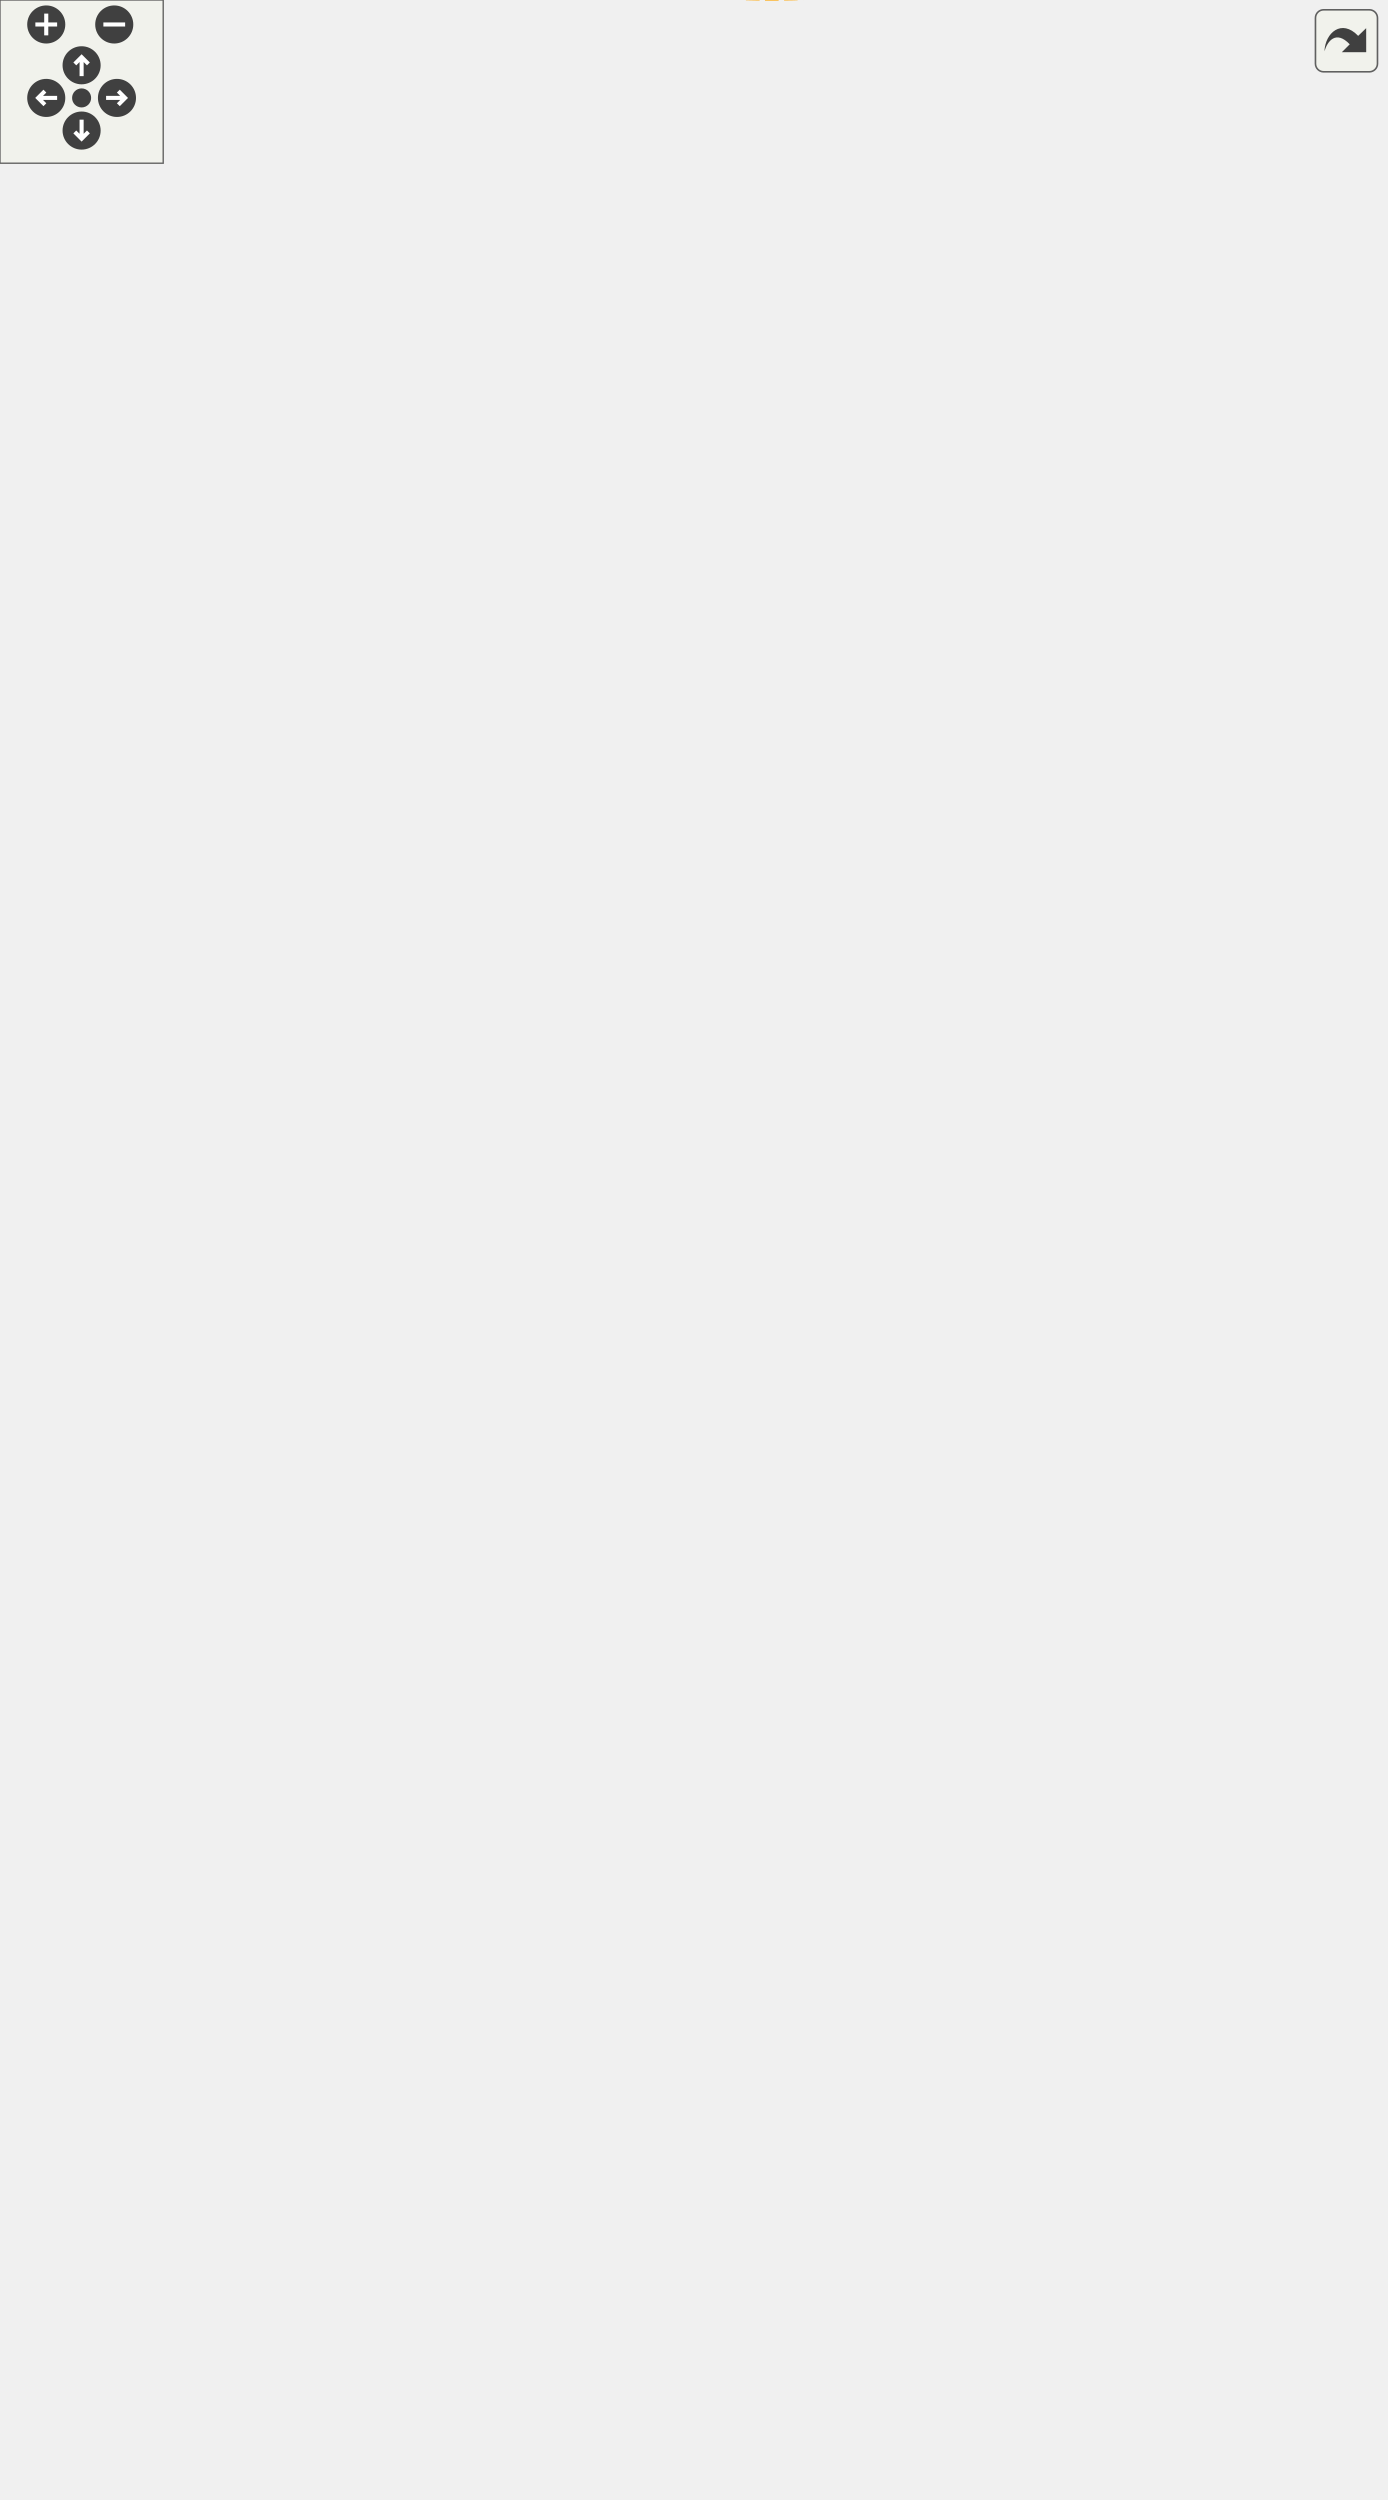
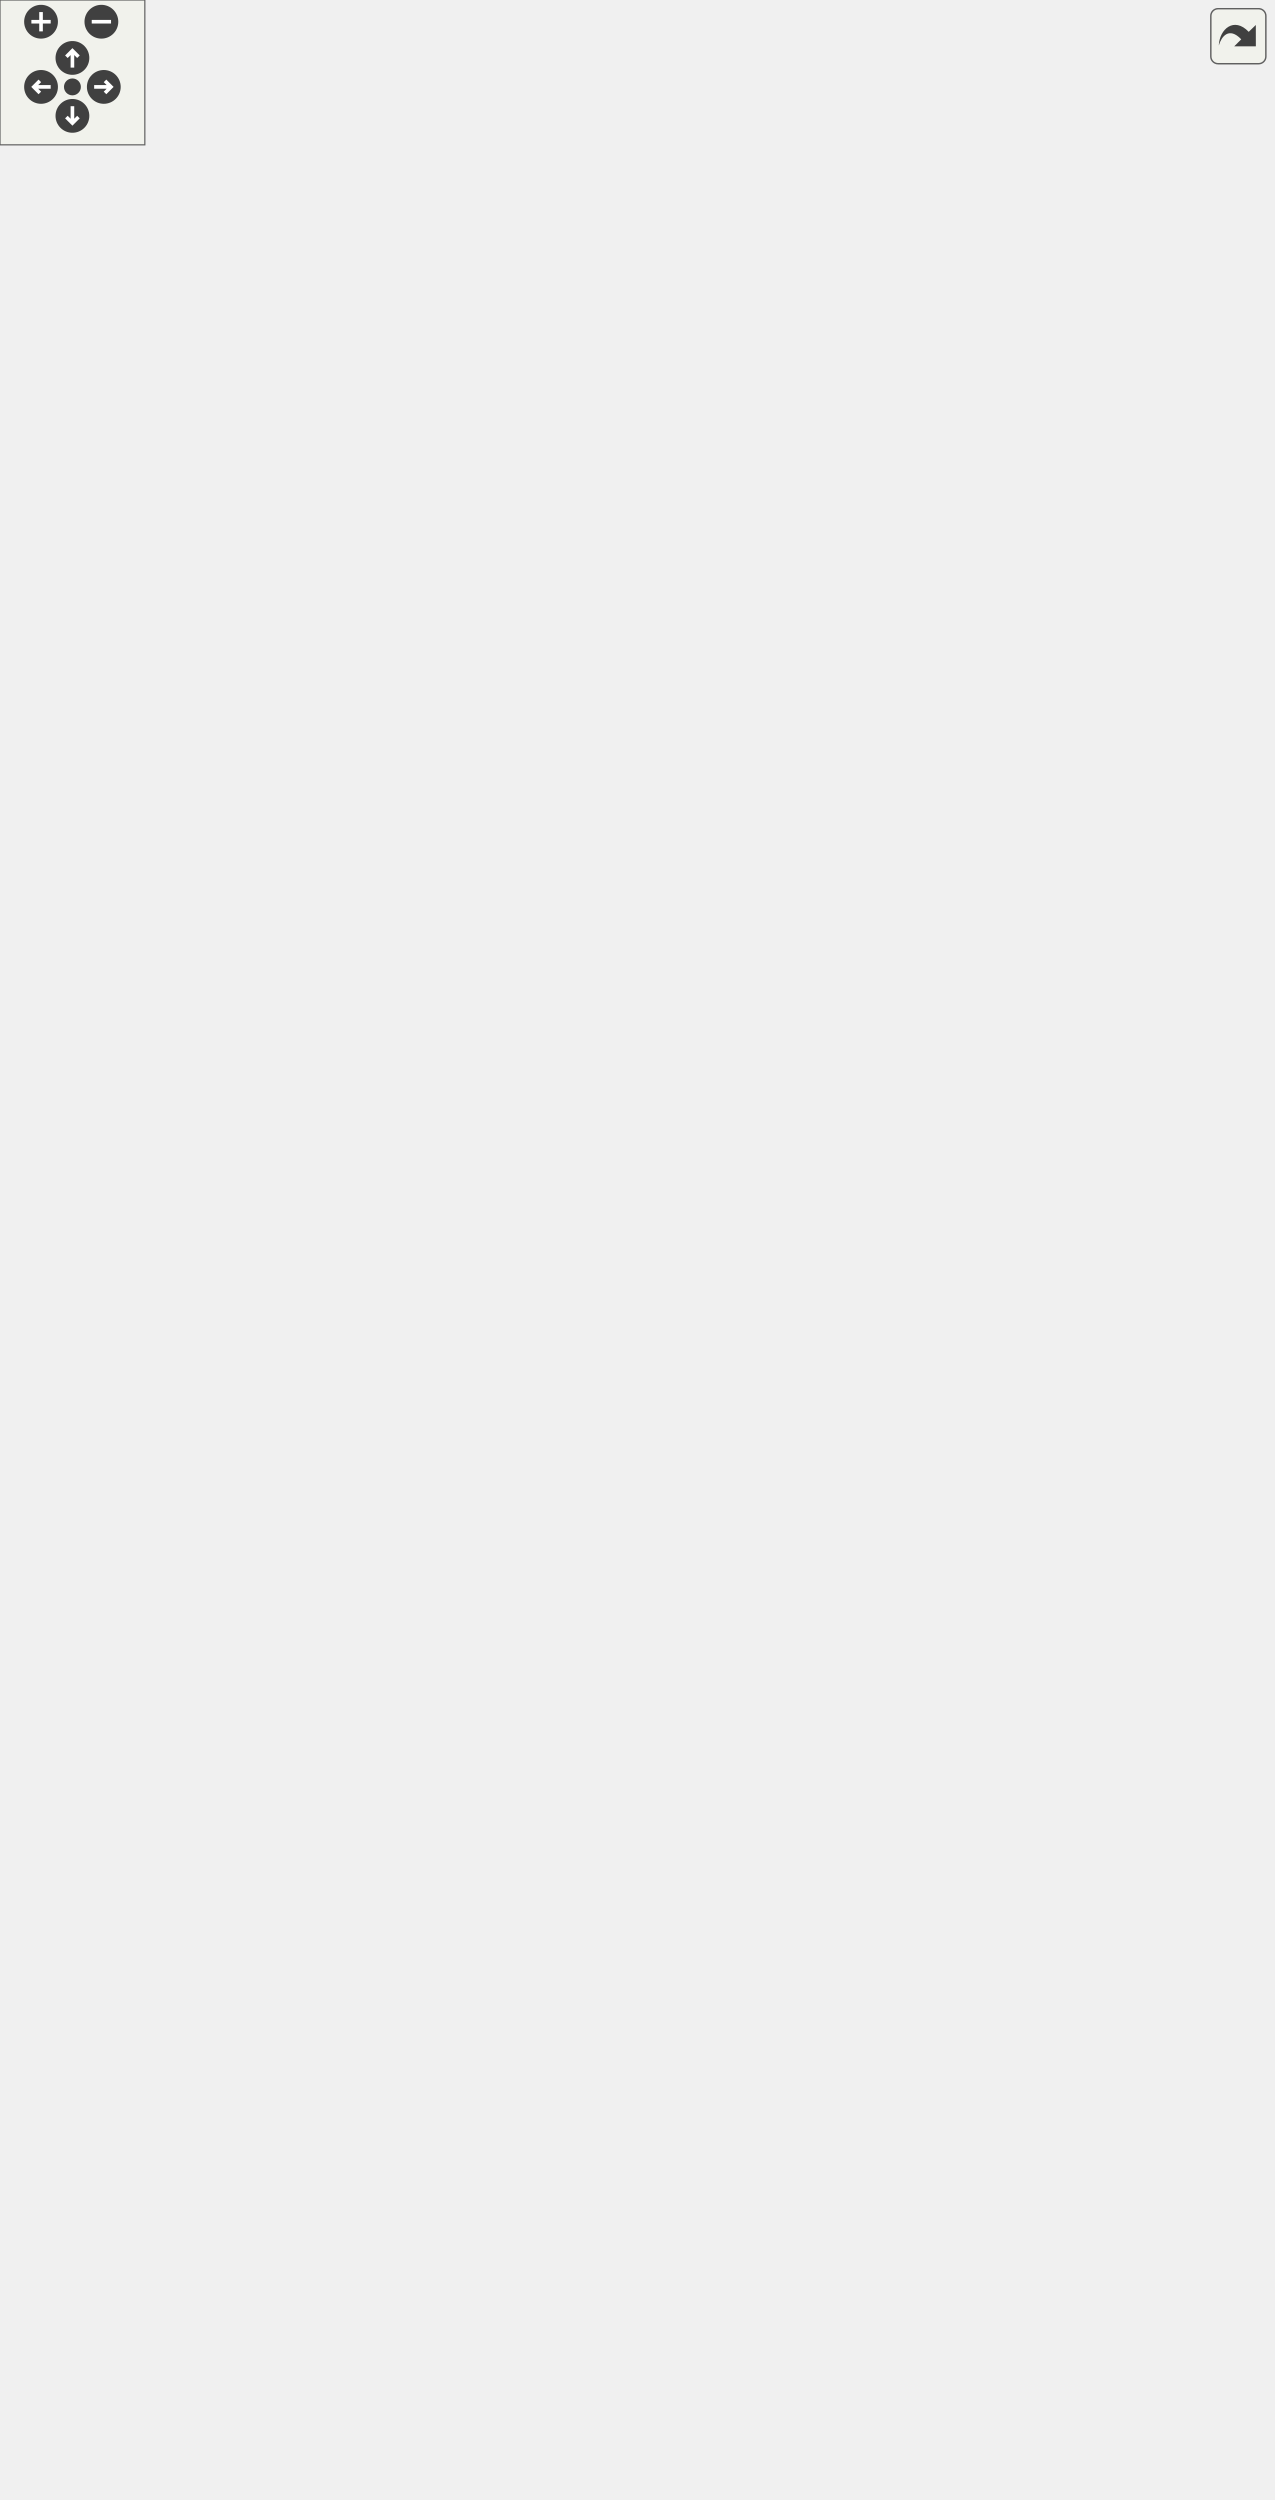
<svg xmlns="http://www.w3.org/2000/svg" xmlns:xlink="http://www.w3.org/1999/xlink" id="main" version="1.1" xml:space="preserve">
  <style type="text/css">
.edge:hover path { stroke: red; }
.edge:hover polygon { stroke: red; fill: red; }
</style>
  <defs>
    <circle id="rim" cx="0" cy="0" r="7" />
    <circle id="rim2" cx="0" cy="0" r="3.5" />
    <g id="zoomPlus">
      <use xlink:href="#rim" fill="#404040">
        <set attributeName="fill" to="#808080" begin="zoomplus.mouseover" end="zoomplus.mouseout" />
      </use>
      <path d="M-4,0h8M0,-4v8" fill="none" stroke="white" stroke-width="1.5" pointer-events="none" />
    </g>
    <g id="zoomMin">
      <use xlink:href="#rim" fill="#404040">
        <set attributeName="fill" to="#808080" begin="zoomminus.mouseover" end="zoomminus.mouseout" />
      </use>
      <path d="M-4,0h8" fill="none" stroke="white" stroke-width="1.5" pointer-events="none" />
    </g>
    <g id="dirArrow">
      <path fill="none" stroke="white" stroke-width="1.5" d="M0,-3.0v7 M-2.5,-0.5L0,-3.0L2.5,-0.5" />
    </g>
    <g id="resetDef">
      <use xlink:href="#rim2" fill="#404040">
        <set attributeName="fill" to="#808080" begin="reset.mouseover" end="reset.mouseout" />
      </use>
    </g>
  </defs>
  <svg id="graph" class="graph">
    <g id="viewport">
      <g id="node1" class="node">
        <g id="a_node1">
          <a xlink:title=" ">
-             <polygon fill="#bfbfbf" stroke="black" points="0,-422.52 0,-452.52 143,-452.52 143,-422.52 0,-422.52" />
-             <text text-anchor="start" x="8" y="-440.52" font-family="Helvetica,sans-Serif" font-size="10.00">lemons::ConstructedArray</text>
-             <text text-anchor="middle" x="71.5" y="-429.52" font-family="Helvetica,sans-Serif" font-size="10.00">&lt; ObjectType &gt;</text>
+             <polygon fill="#bfbfbf" stroke="black" points="0,-476.11 0,-506.11 143,-506.11 143,-476.11 0,-476.11" />
+             <text text-anchor="start" x="8" y="-494.11" font-family="Helvetica,sans-Serif" font-size="10.00">lemons::ConstructedArray</text>
+             <text text-anchor="middle" x="71.5" y="-483.11" font-family="Helvetica,sans-Serif" font-size="10.00">&lt; ObjectType &gt;</text>
          </a>
        </g>
      </g>
      <g id="node2" class="node">
        <g id="a_node2">
          <a xlink:href="structlemons_1_1_constructed_array.html" target="_top" xlink:title=" ">
-             <polygon fill="none" stroke="black" points="336,-800.02 336,-841.02 500,-841.02 500,-800.02 336,-800.02" />
-             <text text-anchor="start" x="344" y="-829.02" font-family="Helvetica,sans-Serif" font-size="10.00">lemons::ConstructedArray</text>
-             <text text-anchor="start" x="344" y="-818.02" font-family="Helvetica,sans-Serif" font-size="10.00">&lt; lemons::dsp::osc::SuperSaw</text>
-             <text text-anchor="middle" x="418" y="-807.02" font-family="Helvetica,sans-Serif" font-size="10.00">&lt; SampleType &gt; &gt;</text>
+             <polygon fill="none" stroke="black" points="353,-918.61 353,-959.61 519,-959.61 519,-918.61 353,-918.61" />
+             <text text-anchor="start" x="361" y="-947.61" font-family="Helvetica,sans-Serif" font-size="10.00">lemons::ConstructedArray</text>
+             <text text-anchor="start" x="361" y="-936.61" font-family="Helvetica,sans-Serif" font-size="10.00">&lt; lemons::dsp::osc::Detunable</text>
+             <text text-anchor="middle" x="436" y="-925.61" font-family="Helvetica,sans-Serif" font-size="10.00">&lt; SampleType &gt; &gt;</text>
          </a>
        </g>
      </g>
      <g id="edge1" class="edge">
-         <path fill="none" stroke="orange" stroke-dasharray="5,2" d="M74.98,-463.3C82.78,-538.37 109.36,-754.32 161,-798.52 208.36,-839.07 280.3,-841.9 335.87,-836.12" />
-         <polygon fill="orange" stroke="orange" points="78.42,-462.49 73.93,-452.89 71.46,-463.2 78.42,-462.49" />
-         <text text-anchor="start" x="161" y="-851.52" font-family="Helvetica,sans-Serif" font-size="10.00"> &lt; lemons::dsp::osc</text>
-         <text text-anchor="middle" x="235" y="-840.52" font-family="Helvetica,sans-Serif" font-size="10.00">::SuperSaw&lt; SampleType &gt; &gt;</text>
+         <path fill="none" stroke="orange" stroke-dasharray="5,2" d="M74.12,-516.62C79.89,-598.87 102.33,-854.84 161,-908.11 212.04,-954.45 292.35,-958.46 352.86,-953.11" />
+         <polygon fill="orange" stroke="orange" points="77.59,-516.15 73.43,-506.41 70.61,-516.63 77.59,-516.15" />
+         <text text-anchor="start" x="169" y="-968.11" font-family="Helvetica,sans-Serif" font-size="10.00"> &lt; lemons::dsp::osc</text>
+         <text text-anchor="middle" x="244" y="-957.11" font-family="Helvetica,sans-Serif" font-size="10.00">::Detunable&lt; SampleType &gt; &gt;</text>
      </g>
      <g id="node3" class="node">
        <g id="a_node3">
          <a xlink:href="structlemons_1_1_constructed_array.html" target="_top" xlink:title=" ">
-             <polygon fill="none" stroke="black" points="346.5,-740.02 346.5,-781.02 489.5,-781.02 489.5,-740.02 346.5,-740.02" />
-             <text text-anchor="start" x="354.5" y="-769.02" font-family="Helvetica,sans-Serif" font-size="10.00">lemons::ConstructedArray</text>
-             <text text-anchor="start" x="354.5" y="-758.02" font-family="Helvetica,sans-Serif" font-size="10.00">&lt; lemons::dsp::osc::Saw</text>
-             <text text-anchor="middle" x="418" y="-747.02" font-family="Helvetica,sans-Serif" font-size="10.00">&lt; SampleType &gt; &gt;</text>
+             <polygon fill="none" stroke="black" points="364.5,-858.61 364.5,-899.61 507.5,-899.61 507.5,-858.61 364.5,-858.61" />
+             <text text-anchor="start" x="372.5" y="-887.61" font-family="Helvetica,sans-Serif" font-size="10.00">lemons::ConstructedArray</text>
+             <text text-anchor="start" x="372.5" y="-876.61" font-family="Helvetica,sans-Serif" font-size="10.00">&lt; lemons::dsp::Oscillator</text>
+             <text text-anchor="middle" x="436" y="-865.61" font-family="Helvetica,sans-Serif" font-size="10.00">&lt; SampleType &gt; &gt;</text>
          </a>
        </g>
      </g>
      <g id="edge2" class="edge">
-         <path fill="none" stroke="orange" stroke-dasharray="5,2" d="M76.41,-462.97C86.99,-528.28 118.29,-699.18 161,-734.52 212.03,-776.74 289.81,-778.78 346.24,-773.02" />
-         <polygon fill="orange" stroke="orange" points="79.81,-462.07 74.78,-452.74 72.9,-463.17 79.81,-462.07" />
-         <text text-anchor="start" x="175" y="-788.52" font-family="Helvetica,sans-Serif" font-size="10.00"> &lt; lemons::dsp::osc</text>
-         <text text-anchor="middle" x="235" y="-777.52" font-family="Helvetica,sans-Serif" font-size="10.00">::Saw&lt; SampleType &gt; &gt;</text>
+         <path fill="none" stroke="orange" stroke-dasharray="5,2" d="M74.82,-516.27C82.29,-591.49 108.41,-812.19 161,-857.11 190.53,-882.33 293.26,-884.37 364.17,-882.51" />
+         <polygon fill="orange" stroke="orange" points="78.3,-515.88 73.85,-506.27 71.33,-516.56 78.3,-515.88" />
+         <text text-anchor="start" x="180.5" y="-896.11" font-family="Helvetica,sans-Serif" font-size="10.00"> &lt; lemons::dsp::Oscillator</text>
+         <text text-anchor="middle" x="244" y="-885.11" font-family="Helvetica,sans-Serif" font-size="10.00">&lt; SampleType &gt; &gt;</text>
      </g>
      <g id="node4" class="node">
        <g id="a_node4">
          <a xlink:href="structlemons_1_1_constructed_array.html" target="_top" xlink:title=" ">
-             <polygon fill="none" stroke="black" points="337.5,-690.52 337.5,-720.52 498.5,-720.52 498.5,-690.52 337.5,-690.52" />
-             <text text-anchor="start" x="345.5" y="-708.52" font-family="Helvetica,sans-Serif" font-size="10.00">lemons::ConstructedArray</text>
-             <text text-anchor="middle" x="418" y="-697.52" font-family="Helvetica,sans-Serif" font-size="10.00">&lt; Osctype&lt; SampleType &gt; &gt;</text>
+             <polygon fill="none" stroke="black" points="364.5,-798.61 364.5,-839.61 507.5,-839.61 507.5,-798.61 364.5,-798.61" />
+             <text text-anchor="start" x="372.5" y="-827.61" font-family="Helvetica,sans-Serif" font-size="10.00">lemons::ConstructedArray</text>
+             <text text-anchor="start" x="372.5" y="-816.61" font-family="Helvetica,sans-Serif" font-size="10.00">&lt; lemons::dsp::osc::Saw</text>
+             <text text-anchor="middle" x="436" y="-805.61" font-family="Helvetica,sans-Serif" font-size="10.00">&lt; SampleType &gt; &gt;</text>
          </a>
        </g>
      </g>
      <g id="edge3" class="edge">
-         <path fill="none" stroke="orange" stroke-dasharray="5,2" d="M73.31,-462.83C76.42,-513.59 91.25,-627.6 161,-681.52 210.44,-719.75 282.37,-723.34 337.4,-718.75" />
-         <polygon fill="orange" stroke="orange" points="76.8,-462.53 72.79,-452.72 69.81,-462.89 76.8,-462.53" />
-         <text text-anchor="middle" x="235" y="-722.52" font-family="Helvetica,sans-Serif" font-size="10.00"> &lt; Osctype&lt; SampleType &gt; &gt;</text>
+         <path fill="none" stroke="orange" stroke-dasharray="5,2" d="M71.61,-516.48C71.11,-574.45 78.75,-716.89 161,-786.11 216.9,-833.16 303.44,-835.86 364.27,-830.36" />
+         <polygon fill="orange" stroke="orange" points="75.11,-516.43 71.8,-506.37 68.12,-516.31 75.11,-516.43" />
+         <text text-anchor="start" x="184" y="-846.11" font-family="Helvetica,sans-Serif" font-size="10.00"> &lt; lemons::dsp::osc</text>
+         <text text-anchor="middle" x="244" y="-835.11" font-family="Helvetica,sans-Serif" font-size="10.00">::Saw&lt; SampleType &gt; &gt;</text>
      </g>
      <g id="node5" class="node">
        <g id="a_node5">
          <a xlink:href="structlemons_1_1_constructed_array.html" target="_top" xlink:title=" ">
-             <polygon fill="none" stroke="black" points="338,-630.02 338,-671.02 498,-671.02 498,-630.02 338,-630.02" />
-             <text text-anchor="start" x="346" y="-659.02" font-family="Helvetica,sans-Serif" font-size="10.00">lemons::ConstructedArray</text>
-             <text text-anchor="start" x="346" y="-648.02" font-family="Helvetica,sans-Serif" font-size="10.00">&lt; lemons::dsp::CircularBuffer</text>
-             <text text-anchor="middle" x="418" y="-637.02" font-family="Helvetica,sans-Serif" font-size="10.00">&lt; SampleType &gt; &gt;</text>
+             <polygon fill="none" stroke="black" points="356,-738.61 356,-779.61 516,-779.61 516,-738.61 356,-738.61" />
+             <text text-anchor="start" x="364" y="-767.61" font-family="Helvetica,sans-Serif" font-size="10.00">lemons::ConstructedArray</text>
+             <text text-anchor="start" x="364" y="-756.61" font-family="Helvetica,sans-Serif" font-size="10.00">&lt; lemons::dsp::CircularBuffer</text>
+             <text text-anchor="middle" x="436" y="-745.61" font-family="Helvetica,sans-Serif" font-size="10.00">&lt; SampleType &gt; &gt;</text>
          </a>
        </g>
      </g>
      <g id="edge4" class="edge">
-         <path fill="none" stroke="orange" stroke-dasharray="5,2" d="M77.42,-462.61C86.51,-501.76 109.89,-576.71 161,-613.52 211.83,-650.14 283.28,-657.83 337.78,-657.26" />
-         <polygon fill="orange" stroke="orange" points="80.78,-461.6 75.22,-452.58 73.94,-463.1 80.78,-461.6" />
-         <text text-anchor="start" x="161.5" y="-669.52" font-family="Helvetica,sans-Serif" font-size="10.00"> &lt; lemons::dsp::CircularBuffer</text>
-         <text text-anchor="middle" x="235" y="-658.52" font-family="Helvetica,sans-Serif" font-size="10.00">&lt; SampleType &gt; &gt;</text>
+         <path fill="none" stroke="orange" stroke-dasharray="5,2" d="M73.33,-516.32C76.5,-566.91 91.41,-680.51 161,-734.11 190.52,-756.84 285.81,-761.15 355.75,-761.05" />
+         <polygon fill="orange" stroke="orange" points="76.82,-516.06 72.81,-506.25 69.83,-516.42 76.82,-516.06" />
+         <text text-anchor="start" x="170.5" y="-774.11" font-family="Helvetica,sans-Serif" font-size="10.00"> &lt; lemons::dsp::CircularBuffer</text>
+         <text text-anchor="middle" x="244" y="-763.11" font-family="Helvetica,sans-Serif" font-size="10.00">&lt; SampleType &gt; &gt;</text>
      </g>
      <g id="node6" class="node">
        <g id="a_node6">
          <a xlink:href="structlemons_1_1_constructed_array.html" target="_top" xlink:title=" ">
-             <polygon fill="none" stroke="black" points="343.5,-570.02 343.5,-611.02 492.5,-611.02 492.5,-570.02 343.5,-570.02" />
-             <text text-anchor="start" x="351.5" y="-599.02" font-family="Helvetica,sans-Serif" font-size="10.00">lemons::ConstructedArray</text>
-             <text text-anchor="start" x="351.5" y="-588.02" font-family="Helvetica,sans-Serif" font-size="10.00">&lt; lemons::dsp::osc::Square</text>
-             <text text-anchor="middle" x="418" y="-577.02" font-family="Helvetica,sans-Serif" font-size="10.00">&lt; float &gt; &gt;</text>
+             <polygon fill="none" stroke="black" points="361.5,-678.61 361.5,-719.61 510.5,-719.61 510.5,-678.61 361.5,-678.61" />
+             <text text-anchor="start" x="369.5" y="-707.61" font-family="Helvetica,sans-Serif" font-size="10.00">lemons::ConstructedArray</text>
+             <text text-anchor="start" x="369.5" y="-696.61" font-family="Helvetica,sans-Serif" font-size="10.00">&lt; lemons::dsp::osc::Square</text>
+             <text text-anchor="middle" x="436" y="-685.61" font-family="Helvetica,sans-Serif" font-size="10.00">&lt; float &gt; &gt;</text>
          </a>
        </g>
      </g>
      <g id="edge5" class="edge">
-         <path fill="none" stroke="orange" stroke-dasharray="5,2" d="M85.58,-461.71C100.42,-486.67 127.04,-524.68 161,-544.52 216.56,-576.99 289.59,-587.56 343.42,-590.56" />
-         <polygon fill="orange" stroke="orange" points="88.5,-459.77 80.48,-452.85 82.43,-463.26 88.5,-459.77" />
-         <text text-anchor="start" x="186.5" y="-601.52" font-family="Helvetica,sans-Serif" font-size="10.00"> &lt; lemons::dsp::osc</text>
-         <text text-anchor="middle" x="235" y="-590.52" font-family="Helvetica,sans-Serif" font-size="10.00">::Square&lt; float &gt; &gt;</text>
+         <path fill="none" stroke="orange" stroke-dasharray="5,2" d="M77.49,-516.33C86.64,-555.29 110.03,-629.34 161,-665.11 219.27,-705.99 302.13,-710.89 361.45,-707.78" />
+         <polygon fill="orange" stroke="orange" points="80.86,-515.34 75.28,-506.33 74.02,-516.85 80.86,-515.34" />
+         <text text-anchor="start" x="195.5" y="-722.11" font-family="Helvetica,sans-Serif" font-size="10.00"> &lt; lemons::dsp::osc</text>
+         <text text-anchor="middle" x="244" y="-711.11" font-family="Helvetica,sans-Serif" font-size="10.00">::Square&lt; float &gt; &gt;</text>
      </g>
      <g id="node7" class="node">
        <g id="a_node7">
          <a xlink:href="structlemons_1_1_constructed_array.html" target="_top" xlink:title=" ">
-             <polygon fill="none" stroke="black" points="346.5,-520.52 346.5,-550.52 489.5,-550.52 489.5,-520.52 346.5,-520.52" />
-             <text text-anchor="start" x="354.5" y="-538.52" font-family="Helvetica,sans-Serif" font-size="10.00">lemons::ConstructedArray</text>
-             <text text-anchor="middle" x="418" y="-527.52" font-family="Helvetica,sans-Serif" font-size="10.00">&lt; InterpolatorType &gt;</text>
+             <polygon fill="none" stroke="black" points="364.5,-629.11 364.5,-659.11 507.5,-659.11 507.5,-629.11 364.5,-629.11" />
+             <text text-anchor="start" x="372.5" y="-647.11" font-family="Helvetica,sans-Serif" font-size="10.00">lemons::ConstructedArray</text>
+             <text text-anchor="middle" x="436" y="-636.11" font-family="Helvetica,sans-Serif" font-size="10.00">&lt; InterpolatorType &gt;</text>
          </a>
        </g>
      </g>
      <g id="edge6" class="edge">
-         <path fill="none" stroke="orange" stroke-dasharray="5,2" d="M97.57,-459.5C114.37,-472.98 137.62,-489.36 161,-498.52 220.79,-521.96 293.66,-530.76 346.34,-533.96" />
-         <polygon fill="orange" stroke="orange" points="99.35,-456.43 89.41,-452.77 94.9,-461.83 99.35,-456.43" />
-         <text text-anchor="middle" x="235" y="-532.52" font-family="Helvetica,sans-Serif" font-size="10.00"> &lt; InterpolatorType &gt;</text>
+         <path fill="none" stroke="orange" stroke-dasharray="5,2" d="M83.1,-515.6C96.72,-543.8 123.19,-589.07 161,-611.11 222.89,-647.17 305.94,-652.37 364.33,-650.45" />
+         <polygon fill="orange" stroke="orange" points="86.22,-513.99 78.83,-506.4 79.87,-516.94 86.22,-513.99" />
+         <text text-anchor="middle" x="244" y="-653.11" font-family="Helvetica,sans-Serif" font-size="10.00"> &lt; InterpolatorType &gt;</text>
      </g>
      <g id="node8" class="node">
        <g id="a_node8">
          <a xlink:href="structlemons_1_1_constructed_array.html" target="_top" xlink:title=" ">
-             <polygon fill="none" stroke="black" points="327,-471.52 327,-501.52 509,-501.52 509,-471.52 327,-471.52" />
-             <text text-anchor="start" x="335" y="-489.52" font-family="Helvetica,sans-Serif" font-size="10.00">lemons::ConstructedArray</text>
-             <text text-anchor="middle" x="418" y="-478.52" font-family="Helvetica,sans-Serif" font-size="10.00">&lt; lemons::dsp::SynthVoiceBase &gt;</text>
+             <polygon fill="none" stroke="black" points="355.5,-580.11 355.5,-610.11 516.5,-610.11 516.5,-580.11 355.5,-580.11" />
+             <text text-anchor="start" x="363.5" y="-598.11" font-family="Helvetica,sans-Serif" font-size="10.00">lemons::ConstructedArray</text>
+             <text text-anchor="middle" x="436" y="-587.11" font-family="Helvetica,sans-Serif" font-size="10.00">&lt; OscType&lt; SampleType &gt; &gt;</text>
          </a>
        </g>
      </g>
      <g id="edge7" class="edge">
-         <path fill="none" stroke="orange" stroke-dasharray="5,2" d="M153.42,-451.36C155.97,-451.76 158.51,-452.15 161,-452.52 215.97,-460.83 277.75,-469.07 326.85,-475.35" />
-         <polygon fill="orange" stroke="orange" points="153.9,-447.89 143.47,-449.78 152.8,-454.81 153.9,-447.89" />
-         <text text-anchor="start" x="168" y="-486.52" font-family="Helvetica,sans-Serif" font-size="10.00"> &lt; lemons::dsp::SynthVoice</text>
-         <text text-anchor="middle" x="235" y="-475.52" font-family="Helvetica,sans-Serif" font-size="10.00">Base &gt;</text>
+         <path fill="none" stroke="orange" stroke-dasharray="5,2" d="M92.46,-513.48C109.02,-530.44 134.13,-552.71 161,-564.11 222.7,-590.28 298.86,-597.1 355.21,-597.9" />
+         <polygon fill="orange" stroke="orange" points="94.9,-510.96 85.48,-506.11 89.82,-515.78 94.9,-510.96" />
+         <text text-anchor="middle" x="244" y="-599.11" font-family="Helvetica,sans-Serif" font-size="10.00"> &lt; OscType&lt; SampleType &gt; &gt;</text>
      </g>
      <g id="node9" class="node">
        <g id="a_node9">
          <a xlink:href="structlemons_1_1_constructed_array.html" target="_top" xlink:title=" ">
-             <polygon fill="none" stroke="black" points="346.5,-422.52 346.5,-452.52 489.5,-452.52 489.5,-422.52 346.5,-422.52" />
-             <text text-anchor="start" x="354.5" y="-440.52" font-family="Helvetica,sans-Serif" font-size="10.00">lemons::ConstructedArray</text>
-             <text text-anchor="middle" x="418" y="-429.52" font-family="Helvetica,sans-Serif" font-size="10.00">&lt; lemons::plugin::LFO &gt;</text>
+             <polygon fill="none" stroke="black" points="345,-531.11 345,-561.11 527,-561.11 527,-531.11 345,-531.11" />
+             <text text-anchor="start" x="353" y="-549.11" font-family="Helvetica,sans-Serif" font-size="10.00">lemons::ConstructedArray</text>
+             <text text-anchor="middle" x="436" y="-538.11" font-family="Helvetica,sans-Serif" font-size="10.00">&lt; lemons::dsp::SynthVoiceBase &gt;</text>
          </a>
        </g>
      </g>
      <g id="edge8" class="edge">
-         <path fill="none" stroke="orange" stroke-dasharray="5,2" d="M153.36,-437.52C211.88,-437.52 290.21,-437.52 346.25,-437.52" />
-         <polygon fill="orange" stroke="orange" points="153.05,-434.02 143.05,-437.52 153.05,-441.02 153.05,-434.02" />
-         <text text-anchor="middle" x="235" y="-440.52" font-family="Helvetica,sans-Serif" font-size="10.00"> &lt; lemons::plugin::LFO &gt;</text>
+         <path fill="none" stroke="orange" stroke-dasharray="5,2" d="M127.87,-509.03C138.77,-512.09 150.18,-514.96 161,-517.11 221.77,-529.15 291.17,-536.43 344.92,-540.68" />
+         <polygon fill="orange" stroke="orange" points="128.62,-505.61 118.04,-506.19 126.68,-512.33 128.62,-505.61" />
+         <text text-anchor="start" x="177" y="-552.11" font-family="Helvetica,sans-Serif" font-size="10.00"> &lt; lemons::dsp::SynthVoice</text>
+         <text text-anchor="middle" x="244" y="-541.11" font-family="Helvetica,sans-Serif" font-size="10.00">Base &gt;</text>
      </g>
      <g id="node10" class="node">
        <g id="a_node10">
          <a xlink:href="structlemons_1_1_constructed_array.html" target="_top" xlink:title=" ">
-             <polygon fill="none" stroke="black" points="346.5,-362.02 346.5,-403.02 489.5,-403.02 489.5,-362.02 346.5,-362.02" />
-             <text text-anchor="start" x="354.5" y="-391.02" font-family="Helvetica,sans-Serif" font-size="10.00">lemons::ConstructedArray</text>
-             <text text-anchor="start" x="354.5" y="-380.02" font-family="Helvetica,sans-Serif" font-size="10.00">&lt; lemons::dsp::osc::Sine</text>
-             <text text-anchor="middle" x="418" y="-369.02" font-family="Helvetica,sans-Serif" font-size="10.00">&lt; float &gt; &gt;</text>
+             <polygon fill="none" stroke="black" points="353,-470.61 353,-511.61 519,-511.61 519,-470.61 353,-470.61" />
+             <text text-anchor="start" x="361" y="-499.61" font-family="Helvetica,sans-Serif" font-size="10.00">lemons::ConstructedArray</text>
+             <text text-anchor="start" x="361" y="-488.61" font-family="Helvetica,sans-Serif" font-size="10.00">&lt; lemons::dsp::osc::Detunable</text>
+             <text text-anchor="middle" x="436" y="-477.61" font-family="Helvetica,sans-Serif" font-size="10.00">&lt; float &gt; &gt;</text>
          </a>
        </g>
      </g>
      <g id="edge9" class="edge">
-         <path fill="none" stroke="orange" stroke-dasharray="5,2" d="M127.88,-419.66C138.78,-416.6 150.18,-413.71 161,-411.52 223.04,-399 294.71,-391.46 346.41,-387.22" />
-         <polygon fill="orange" stroke="orange" points="126.69,-416.36 118.06,-422.5 128.63,-423.09 126.69,-416.36" />
-         <text text-anchor="start" x="186.5" y="-425.52" font-family="Helvetica,sans-Serif" font-size="10.00"> &lt; lemons::dsp::osc</text>
-         <text text-anchor="middle" x="235" y="-414.52" font-family="Helvetica,sans-Serif" font-size="10.00">::Sine&lt; float &gt; &gt;</text>
+         <path fill="none" stroke="orange" stroke-dasharray="5,2" d="M153.33,-491.11C212.68,-491.11 293.01,-491.11 352.69,-491.11" />
+         <polygon fill="orange" stroke="orange" points="153.25,-487.61 143.25,-491.11 153.25,-494.61 153.25,-487.61" />
+         <text text-anchor="start" x="188" y="-505.11" font-family="Helvetica,sans-Serif" font-size="10.00"> &lt; lemons::dsp::osc</text>
+         <text text-anchor="middle" x="244" y="-494.11" font-family="Helvetica,sans-Serif" font-size="10.00">::Detunable&lt; float &gt; &gt;</text>
      </g>
      <g id="node11" class="node">
        <g id="a_node11">
          <a xlink:href="structlemons_1_1_constructed_array.html" target="_top" xlink:title=" ">
-             <polygon fill="none" stroke="black" points="341,-302.02 341,-343.02 495,-343.02 495,-302.02 341,-302.02" />
-             <text text-anchor="start" x="349" y="-331.02" font-family="Helvetica,sans-Serif" font-size="10.00">lemons::ConstructedArray</text>
-             <text text-anchor="start" x="349" y="-320.02" font-family="Helvetica,sans-Serif" font-size="10.00">&lt; lemons::dsp::osc::Triangle</text>
-             <text text-anchor="middle" x="418" y="-309.02" font-family="Helvetica,sans-Serif" font-size="10.00">&lt; float &gt; &gt;</text>
+             <polygon fill="none" stroke="black" points="364.5,-421.11 364.5,-451.11 507.5,-451.11 507.5,-421.11 364.5,-421.11" />
+             <text text-anchor="start" x="372.5" y="-439.11" font-family="Helvetica,sans-Serif" font-size="10.00">lemons::ConstructedArray</text>
+             <text text-anchor="middle" x="436" y="-428.11" font-family="Helvetica,sans-Serif" font-size="10.00">&lt; lemons::plugin::LFO &gt;</text>
          </a>
        </g>
      </g>
      <g id="edge10" class="edge">
-         <path fill="none" stroke="orange" stroke-dasharray="5,2" d="M92.92,-415.22C109.57,-398.5 134.58,-376.52 161,-364.52 217.9,-338.69 288.32,-328.52 340.9,-324.63" />
-         <polygon fill="orange" stroke="orange" points="90.33,-412.86 85.88,-422.48 95.36,-417.74 90.33,-412.86" />
-         <text text-anchor="start" x="185" y="-378.52" font-family="Helvetica,sans-Serif" font-size="10.00"> &lt; lemons::dsp::osc</text>
-         <text text-anchor="middle" x="235" y="-367.52" font-family="Helvetica,sans-Serif" font-size="10.00">::Triangle&lt; float &gt; &gt;</text>
+         <path fill="none" stroke="orange" stroke-dasharray="5,2" d="M152.93,-477.39C155.66,-476.95 158.35,-476.52 161,-476.11 229.97,-465.23 308.89,-453.82 364.25,-445.98" />
+         <polygon fill="orange" stroke="orange" points="152.31,-473.95 143,-479.01 153.44,-480.86 152.31,-473.95" />
+         <text text-anchor="middle" x="244" y="-479.11" font-family="Helvetica,sans-Serif" font-size="10.00"> &lt; lemons::plugin::LFO &gt;</text>
      </g>
      <g id="node12" class="node">
        <g id="a_node12">
          <a xlink:href="structlemons_1_1_constructed_array.html" target="_top" xlink:title=" ">
-             <polygon fill="none" stroke="black" points="341,-242.02 341,-283.02 495,-283.02 495,-242.02 341,-242.02" />
-             <text text-anchor="start" x="349" y="-271.02" font-family="Helvetica,sans-Serif" font-size="10.00">lemons::ConstructedArray</text>
-             <text text-anchor="start" x="349" y="-260.02" font-family="Helvetica,sans-Serif" font-size="10.00">&lt; lemons::dsp::osc::Triangle</text>
-             <text text-anchor="middle" x="418" y="-249.02" font-family="Helvetica,sans-Serif" font-size="10.00">&lt; SampleType &gt; &gt;</text>
+             <polygon fill="none" stroke="black" points="364.5,-360.61 364.5,-401.61 507.5,-401.61 507.5,-360.61 364.5,-360.61" />
+             <text text-anchor="start" x="372.5" y="-389.61" font-family="Helvetica,sans-Serif" font-size="10.00">lemons::ConstructedArray</text>
+             <text text-anchor="start" x="372.5" y="-378.61" font-family="Helvetica,sans-Serif" font-size="10.00">&lt; lemons::dsp::osc::Sine</text>
+             <text text-anchor="middle" x="436" y="-367.61" font-family="Helvetica,sans-Serif" font-size="10.00">&lt; float &gt; &gt;</text>
          </a>
        </g>
      </g>
      <g id="edge11" class="edge">
-         <path fill="none" stroke="orange" stroke-dasharray="5,2" d="M81.21,-412.86C93.68,-381.46 119.76,-328.1 161,-301.52 214.38,-267.12 286.79,-258.81 340.98,-258.27" />
-         <polygon fill="orange" stroke="orange" points="77.93,-411.63 77.64,-422.22 84.47,-414.12 77.93,-411.63" />
-         <text text-anchor="start" x="166" y="-315.52" font-family="Helvetica,sans-Serif" font-size="10.00"> &lt; lemons::dsp::osc</text>
-         <text text-anchor="middle" x="235" y="-304.52" font-family="Helvetica,sans-Serif" font-size="10.00">::Triangle&lt; SampleType &gt; &gt;</text>
+         <path fill="none" stroke="orange" stroke-dasharray="5,2" d="M95.6,-468.92C112.4,-454.11 136.42,-435.5 161,-425.11 226.45,-397.43 307.44,-387.04 364.34,-383.2" />
+         <polygon fill="orange" stroke="orange" points="93.03,-466.53 87.97,-475.84 97.73,-471.72 93.03,-466.53" />
+         <text text-anchor="start" x="195.5" y="-439.11" font-family="Helvetica,sans-Serif" font-size="10.00"> &lt; lemons::dsp::osc</text>
+         <text text-anchor="middle" x="244" y="-428.11" font-family="Helvetica,sans-Serif" font-size="10.00">::Sine&lt; float &gt; &gt;</text>
      </g>
      <g id="node13" class="node">
        <g id="a_node13">
          <a xlink:href="structlemons_1_1_constructed_array.html" target="_top" xlink:title=" ">
-             <polygon fill="none" stroke="black" points="346.5,-182.02 346.5,-223.02 489.5,-223.02 489.5,-182.02 346.5,-182.02" />
-             <text text-anchor="start" x="354.5" y="-211.02" font-family="Helvetica,sans-Serif" font-size="10.00">lemons::ConstructedArray</text>
-             <text text-anchor="start" x="354.5" y="-200.02" font-family="Helvetica,sans-Serif" font-size="10.00">&lt; lemons::dsp::osc::Sine</text>
-             <text text-anchor="middle" x="418" y="-189.02" font-family="Helvetica,sans-Serif" font-size="10.00">&lt; SampleType &gt; &gt;</text>
+             <polygon fill="none" stroke="black" points="359,-300.61 359,-341.61 513,-341.61 513,-300.61 359,-300.61" />
+             <text text-anchor="start" x="367" y="-329.61" font-family="Helvetica,sans-Serif" font-size="10.00">lemons::ConstructedArray</text>
+             <text text-anchor="start" x="367" y="-318.61" font-family="Helvetica,sans-Serif" font-size="10.00">&lt; lemons::dsp::osc::Triangle</text>
+             <text text-anchor="middle" x="436" y="-307.61" font-family="Helvetica,sans-Serif" font-size="10.00">&lt; float &gt; &gt;</text>
          </a>
        </g>
      </g>
      <g id="edge12" class="edge">
-         <path fill="none" stroke="orange" stroke-dasharray="5,2" d="M75.45,-412.2C82.05,-367.98 102.38,-277.26 161,-233.52 213.84,-194.1 290.59,-189.78 346.26,-193.21" />
-         <polygon fill="orange" stroke="orange" points="71.94,-412 74.05,-422.38 78.88,-412.95 71.94,-412" />
-         <text text-anchor="start" x="174.5" y="-247.52" font-family="Helvetica,sans-Serif" font-size="10.00"> &lt; lemons::dsp::osc</text>
-         <text text-anchor="middle" x="235" y="-236.52" font-family="Helvetica,sans-Serif" font-size="10.00">::Sine&lt; SampleType &gt; &gt;</text>
+         <path fill="none" stroke="orange" stroke-dasharray="5,2" d="M81.86,-466.61C94.77,-436.43 121.07,-386.09 161,-361.11 220.2,-324.07 300.43,-316.19 358.76,-316.29" />
+         <polygon fill="orange" stroke="orange" points="78.56,-465.43 78,-476.01 85.04,-468.09 78.56,-465.43" />
+         <text text-anchor="start" x="194" y="-375.11" font-family="Helvetica,sans-Serif" font-size="10.00"> &lt; lemons::dsp::osc</text>
+         <text text-anchor="middle" x="244" y="-364.11" font-family="Helvetica,sans-Serif" font-size="10.00">::Triangle&lt; float &gt; &gt;</text>
      </g>
      <g id="node14" class="node">
        <g id="a_node14">
          <a xlink:href="structlemons_1_1_constructed_array.html" target="_top" xlink:title=" ">
-             <polygon fill="none" stroke="black" points="346.5,-122.02 346.5,-163.02 489.5,-163.02 489.5,-122.02 346.5,-122.02" />
-             <text text-anchor="start" x="354.5" y="-151.02" font-family="Helvetica,sans-Serif" font-size="10.00">lemons::ConstructedArray</text>
-             <text text-anchor="start" x="354.5" y="-140.02" font-family="Helvetica,sans-Serif" font-size="10.00">&lt; lemons::dsp::osc::Saw</text>
-             <text text-anchor="middle" x="418" y="-129.02" font-family="Helvetica,sans-Serif" font-size="10.00">&lt; float &gt; &gt;</text>
+             <polygon fill="none" stroke="black" points="359,-240.61 359,-281.61 513,-281.61 513,-240.61 359,-240.61" />
+             <text text-anchor="start" x="367" y="-269.61" font-family="Helvetica,sans-Serif" font-size="10.00">lemons::ConstructedArray</text>
+             <text text-anchor="start" x="367" y="-258.61" font-family="Helvetica,sans-Serif" font-size="10.00">&lt; lemons::dsp::osc::Triangle</text>
+             <text text-anchor="middle" x="436" y="-247.61" font-family="Helvetica,sans-Serif" font-size="10.00">&lt; SampleType &gt; &gt;</text>
          </a>
        </g>
      </g>
      <g id="edge13" class="edge">
-         <path fill="none" stroke="orange" stroke-dasharray="5,2" d="M72.22,-412.07C73.13,-357.06 83.8,-227.06 161,-165.52 212.65,-124.36 290.14,-123.11 346.33,-129.37" />
-         <polygon fill="orange" stroke="orange" points="68.72,-412.31 72.15,-422.33 75.72,-412.35 68.72,-412.31" />
-         <text text-anchor="start" x="186.5" y="-179.52" font-family="Helvetica,sans-Serif" font-size="10.00"> &lt; lemons::dsp::osc</text>
-         <text text-anchor="middle" x="235" y="-168.52" font-family="Helvetica,sans-Serif" font-size="10.00">::Saw&lt; float &gt; &gt;</text>
+         <path fill="none" stroke="orange" stroke-dasharray="5,2" d="M75.61,-465.88C82.45,-422.28 103.09,-333.48 161,-291.11 217.68,-249.64 299.41,-245.86 358.85,-250.18" />
+         <polygon fill="orange" stroke="orange" points="72.13,-465.53 74.16,-475.93 79.05,-466.53 72.13,-465.53" />
+         <text text-anchor="start" x="175" y="-305.11" font-family="Helvetica,sans-Serif" font-size="10.00"> &lt; lemons::dsp::osc</text>
+         <text text-anchor="middle" x="244" y="-294.11" font-family="Helvetica,sans-Serif" font-size="10.00">::Triangle&lt; SampleType &gt; &gt;</text>
      </g>
      <g id="node15" class="node">
        <g id="a_node15">
          <a xlink:href="structlemons_1_1_constructed_array.html" target="_top" xlink:title=" ">
-             <polygon fill="none" stroke="black" points="343.5,-62.02 343.5,-103.02 492.5,-103.02 492.5,-62.02 343.5,-62.02" />
-             <text text-anchor="start" x="351.5" y="-91.02" font-family="Helvetica,sans-Serif" font-size="10.00">lemons::ConstructedArray</text>
-             <text text-anchor="start" x="351.5" y="-80.02" font-family="Helvetica,sans-Serif" font-size="10.00">&lt; lemons::dsp::osc::Square</text>
-             <text text-anchor="middle" x="418" y="-69.02" font-family="Helvetica,sans-Serif" font-size="10.00">&lt; SampleType &gt; &gt;</text>
+             <polygon fill="none" stroke="black" points="364.5,-180.61 364.5,-221.61 507.5,-221.61 507.5,-180.61 364.5,-180.61" />
+             <text text-anchor="start" x="372.5" y="-209.61" font-family="Helvetica,sans-Serif" font-size="10.00">lemons::ConstructedArray</text>
+             <text text-anchor="start" x="372.5" y="-198.61" font-family="Helvetica,sans-Serif" font-size="10.00">&lt; lemons::dsp::osc::Sine</text>
+             <text text-anchor="middle" x="436" y="-187.61" font-family="Helvetica,sans-Serif" font-size="10.00">&lt; SampleType &gt; &gt;</text>
          </a>
        </g>
      </g>
      <g id="edge14" class="edge">
-         <path fill="none" stroke="orange" stroke-dasharray="5,2" d="M75.39,-412.01C84.06,-340.53 112.26,-140.92 161,-100.52 211,-59.08 287.04,-59 343.27,-66.61" />
-         <polygon fill="orange" stroke="orange" points="71.87,-411.99 74.17,-422.34 78.82,-412.82 71.87,-411.99" />
-         <text text-anchor="start" x="168.5" y="-114.52" font-family="Helvetica,sans-Serif" font-size="10.00"> &lt; lemons::dsp::osc</text>
-         <text text-anchor="middle" x="235" y="-103.52" font-family="Helvetica,sans-Serif" font-size="10.00">::Square&lt; SampleType &gt; &gt;</text>
+         <path fill="none" stroke="orange" stroke-dasharray="5,2" d="M72.26,-465.85C73.25,-411.27 84.07,-282.4 161,-222.11 218.08,-177.37 303.97,-178.36 364.34,-186.54" />
+         <polygon fill="orange" stroke="orange" points="68.76,-466 72.17,-476.03 75.76,-466.06 68.76,-466" />
+         <text text-anchor="start" x="183.5" y="-236.11" font-family="Helvetica,sans-Serif" font-size="10.00"> &lt; lemons::dsp::osc</text>
+         <text text-anchor="middle" x="244" y="-225.11" font-family="Helvetica,sans-Serif" font-size="10.00">::Sine&lt; SampleType &gt; &gt;</text>
      </g>
      <g id="node16" class="node">
        <g id="a_node16">
          <a xlink:href="structlemons_1_1_constructed_array.html" target="_top" xlink:title=" ">
-             <polygon fill="none" stroke="black" points="336,-2.02 336,-43.02 500,-43.02 500,-2.02 336,-2.02" />
-             <text text-anchor="start" x="344" y="-31.02" font-family="Helvetica,sans-Serif" font-size="10.00">lemons::ConstructedArray</text>
-             <text text-anchor="start" x="344" y="-20.02" font-family="Helvetica,sans-Serif" font-size="10.00">&lt; lemons::dsp::osc::SuperSaw</text>
-             <text text-anchor="middle" x="418" y="-9.02" font-family="Helvetica,sans-Serif" font-size="10.00">&lt; float &gt; &gt;</text>
+             <polygon fill="none" stroke="black" points="364.5,-120.61 364.5,-161.61 507.5,-161.61 507.5,-120.61 364.5,-120.61" />
+             <text text-anchor="start" x="372.5" y="-149.61" font-family="Helvetica,sans-Serif" font-size="10.00">lemons::ConstructedArray</text>
+             <text text-anchor="start" x="372.5" y="-138.61" font-family="Helvetica,sans-Serif" font-size="10.00">&lt; lemons::dsp::osc::Saw</text>
+             <text text-anchor="middle" x="436" y="-127.61" font-family="Helvetica,sans-Serif" font-size="10.00">&lt; float &gt; &gt;</text>
          </a>
        </g>
      </g>
      <g id="edge15" class="edge">
-         <path fill="none" stroke="orange" stroke-dasharray="5,2" d="M74.23,-412.14C80.27,-332 103.22,-86.76 161,-37.52 208.35,2.83 280.3,3.6 335.87,-4.03" />
-         <polygon fill="orange" stroke="orange" points="70.73,-412.09 73.49,-422.31 77.71,-412.59 70.73,-412.09" />
-         <text text-anchor="start" x="180" y="-51.52" font-family="Helvetica,sans-Serif" font-size="10.00"> &lt; lemons::dsp::osc</text>
-         <text text-anchor="middle" x="235" y="-40.52" font-family="Helvetica,sans-Serif" font-size="10.00">::SuperSaw&lt; float &gt; &gt;</text>
+         <path fill="none" stroke="orange" stroke-dasharray="5,2" d="M75.39,-465.7C84.04,-394.54 112.19,-195.87 161,-156.11 217.33,-110.22 303.78,-113.68 364.47,-123.98" />
+         <polygon fill="orange" stroke="orange" points="71.87,-465.64 74.17,-475.98 78.82,-466.47 71.87,-465.64" />
+         <text text-anchor="start" x="195.5" y="-170.11" font-family="Helvetica,sans-Serif" font-size="10.00"> &lt; lemons::dsp::osc</text>
+         <text text-anchor="middle" x="244" y="-159.11" font-family="Helvetica,sans-Serif" font-size="10.00">::Saw&lt; float &gt; &gt;</text>
+       </g>
+       <g id="node17" class="node">
+         <g id="a_node17">
+           <a xlink:href="structlemons_1_1_constructed_array.html" target="_top" xlink:title=" ">
+             <polygon fill="none" stroke="black" points="346.5,-71.11 346.5,-101.11 525.5,-101.11 525.5,-71.11 346.5,-71.11" />
+             <text text-anchor="start" x="354.5" y="-89.11" font-family="Helvetica,sans-Serif" font-size="10.00">lemons::ConstructedArray</text>
+             <text text-anchor="middle" x="436" y="-78.11" font-family="Helvetica,sans-Serif" font-size="10.00">&lt; StreamType&lt; SampleType &gt; &gt;</text>
+           </a>
+         </g>
+       </g>
+       <g id="edge16" class="edge">
+         <path fill="none" stroke="orange" stroke-dasharray="5,2" d="M74.39,-465.88C80.83,-387.38 104.72,-149.77 161,-102.11 220.36,-51.83 315.44,-59.17 376.54,-71.09" />
+         <polygon fill="orange" stroke="orange" points="70.9,-465.62 73.59,-475.87 77.88,-466.18 70.9,-465.62" />
+         <text text-anchor="middle" x="244" y="-105.11" font-family="Helvetica,sans-Serif" font-size="10.00"> &lt; StreamType&lt; SampleType &gt; &gt;</text>
+       </g>
+       <g id="node18" class="node">
+         <g id="a_node18">
+           <a xlink:href="structlemons_1_1_constructed_array.html" target="_top" xlink:title=" ">
+             <polygon fill="none" stroke="black" points="361.5,-10.61 361.5,-51.61 510.5,-51.61 510.5,-10.61 361.5,-10.61" />
+             <text text-anchor="start" x="369.5" y="-39.61" font-family="Helvetica,sans-Serif" font-size="10.00">lemons::ConstructedArray</text>
+             <text text-anchor="start" x="369.5" y="-28.61" font-family="Helvetica,sans-Serif" font-size="10.00">&lt; lemons::dsp::osc::Square</text>
+             <text text-anchor="middle" x="436" y="-17.61" font-family="Helvetica,sans-Serif" font-size="10.00">&lt; SampleType &gt; &gt;</text>
+           </a>
+         </g>
+       </g>
+       <g id="edge17" class="edge">
+         <path fill="none" stroke="orange" stroke-dasharray="5,2" d="M73.44,-465.72C77.23,-378.44 94.6,-93.05 161,-37.11 216.86,9.95 304.24,2.73 365.26,-10.59" />
+         <polygon fill="orange" stroke="orange" points="69.93,-465.66 73.02,-475.79 76.93,-465.95 69.93,-465.66" />
+         <text text-anchor="start" x="177.5" y="-51.11" font-family="Helvetica,sans-Serif" font-size="10.00"> &lt; lemons::dsp::osc</text>
+         <text text-anchor="middle" x="244" y="-40.11" font-family="Helvetica,sans-Serif" font-size="10.00">::Square&lt; SampleType &gt; &gt;</text>
      </g>
    </g>
  </svg>
  <g id="navigator" transform="translate(0 0)" fill="#404254">
    <rect fill="#f2f5e9" fill-opacity="0.5" stroke="#606060" stroke-width=".5" x="0" y="0" width="60" height="60" />
    <use id="zoomplus" xlink:href="#zoomPlus" x="17" y="9" />
    <use id="zoomminus" xlink:href="#zoomMin" x="42" y="9" />
    <use id="reset" xlink:href="#resetDef" x="30" y="36" />
    <g id="arrowUp" xlink:href="#dirArrow" transform="translate(30 24)">
      <use xlink:href="#rim" fill="#404040">
        <set attributeName="fill" to="#808080" begin="arrowUp.mouseover" end="arrowUp.mouseout" />
      </use>
      <path fill="none" stroke="white" stroke-width="1.5" d="M0,-3.0v7 M-2.5,-0.5L0,-3.0L2.5,-0.5" />
    </g>
    <g id="arrowRight" xlink:href="#dirArrow" transform="rotate(90) translate(36 -43)">
      <use xlink:href="#rim" fill="#404040">
        <set attributeName="fill" to="#808080" begin="arrowRight.mouseover" end="arrowRight.mouseout" />
      </use>
      <path fill="none" stroke="white" stroke-width="1.5" d="M0,-3.0v7 M-2.5,-0.5L0,-3.0L2.5,-0.5" />
    </g>
    <g id="arrowDown" xlink:href="#dirArrow" transform="rotate(180) translate(-30 -48)">
      <use xlink:href="#rim" fill="#404040">
        <set attributeName="fill" to="#808080" begin="arrowDown.mouseover" end="arrowDown.mouseout" />
      </use>
      <path fill="none" stroke="white" stroke-width="1.5" d="M0,-3.0v7 M-2.5,-0.5L0,-3.0L2.5,-0.5" />
    </g>
    <g id="arrowLeft" xlink:href="#dirArrow" transform="rotate(270) translate(-36 17)">
      <use xlink:href="#rim" fill="#404040">
        <set attributeName="fill" to="#808080" begin="arrowLeft.mouseover" end="arrowLeft.mouseout" />
      </use>
      <path fill="none" stroke="white" stroke-width="1.5" d="M0,-3.0v7 M-2.5,-0.5L0,-3.0L2.5,-0.5" />
    </g>
  </g>
  <svg viewBox="0 0 15 15" width="100%" height="30px" preserveAspectRatio="xMaxYMin meet">
    <g id="arrow_out" transform="scale(0.3 0.3)">
      <a xlink:href="structlemons_1_1_constructed_array__inherit__graph_org.svg" target="_base">
        <rect id="button" ry="5" rx="5" y="6" x="6" height="38" width="38" fill="#f2f5e9" fill-opacity="0.5" stroke="#606060" stroke-width="1.0" />
        <path id="arrow" d="M 11.5,31.437 C 11.94,20.098 22.043,11.323 32.159,21.979 L 37.069,17.246 C 37.069,17.246 37.088,32 37.088,32 L 22.16,31.978 C 22.16,31.978 26.998,27.14 26.998,27.14 C 18.529,18.264 13.292,25.23 11.5,31.437 z" style="fill:#404040;" />
      </a>
    </g>
  </svg>
</svg>
